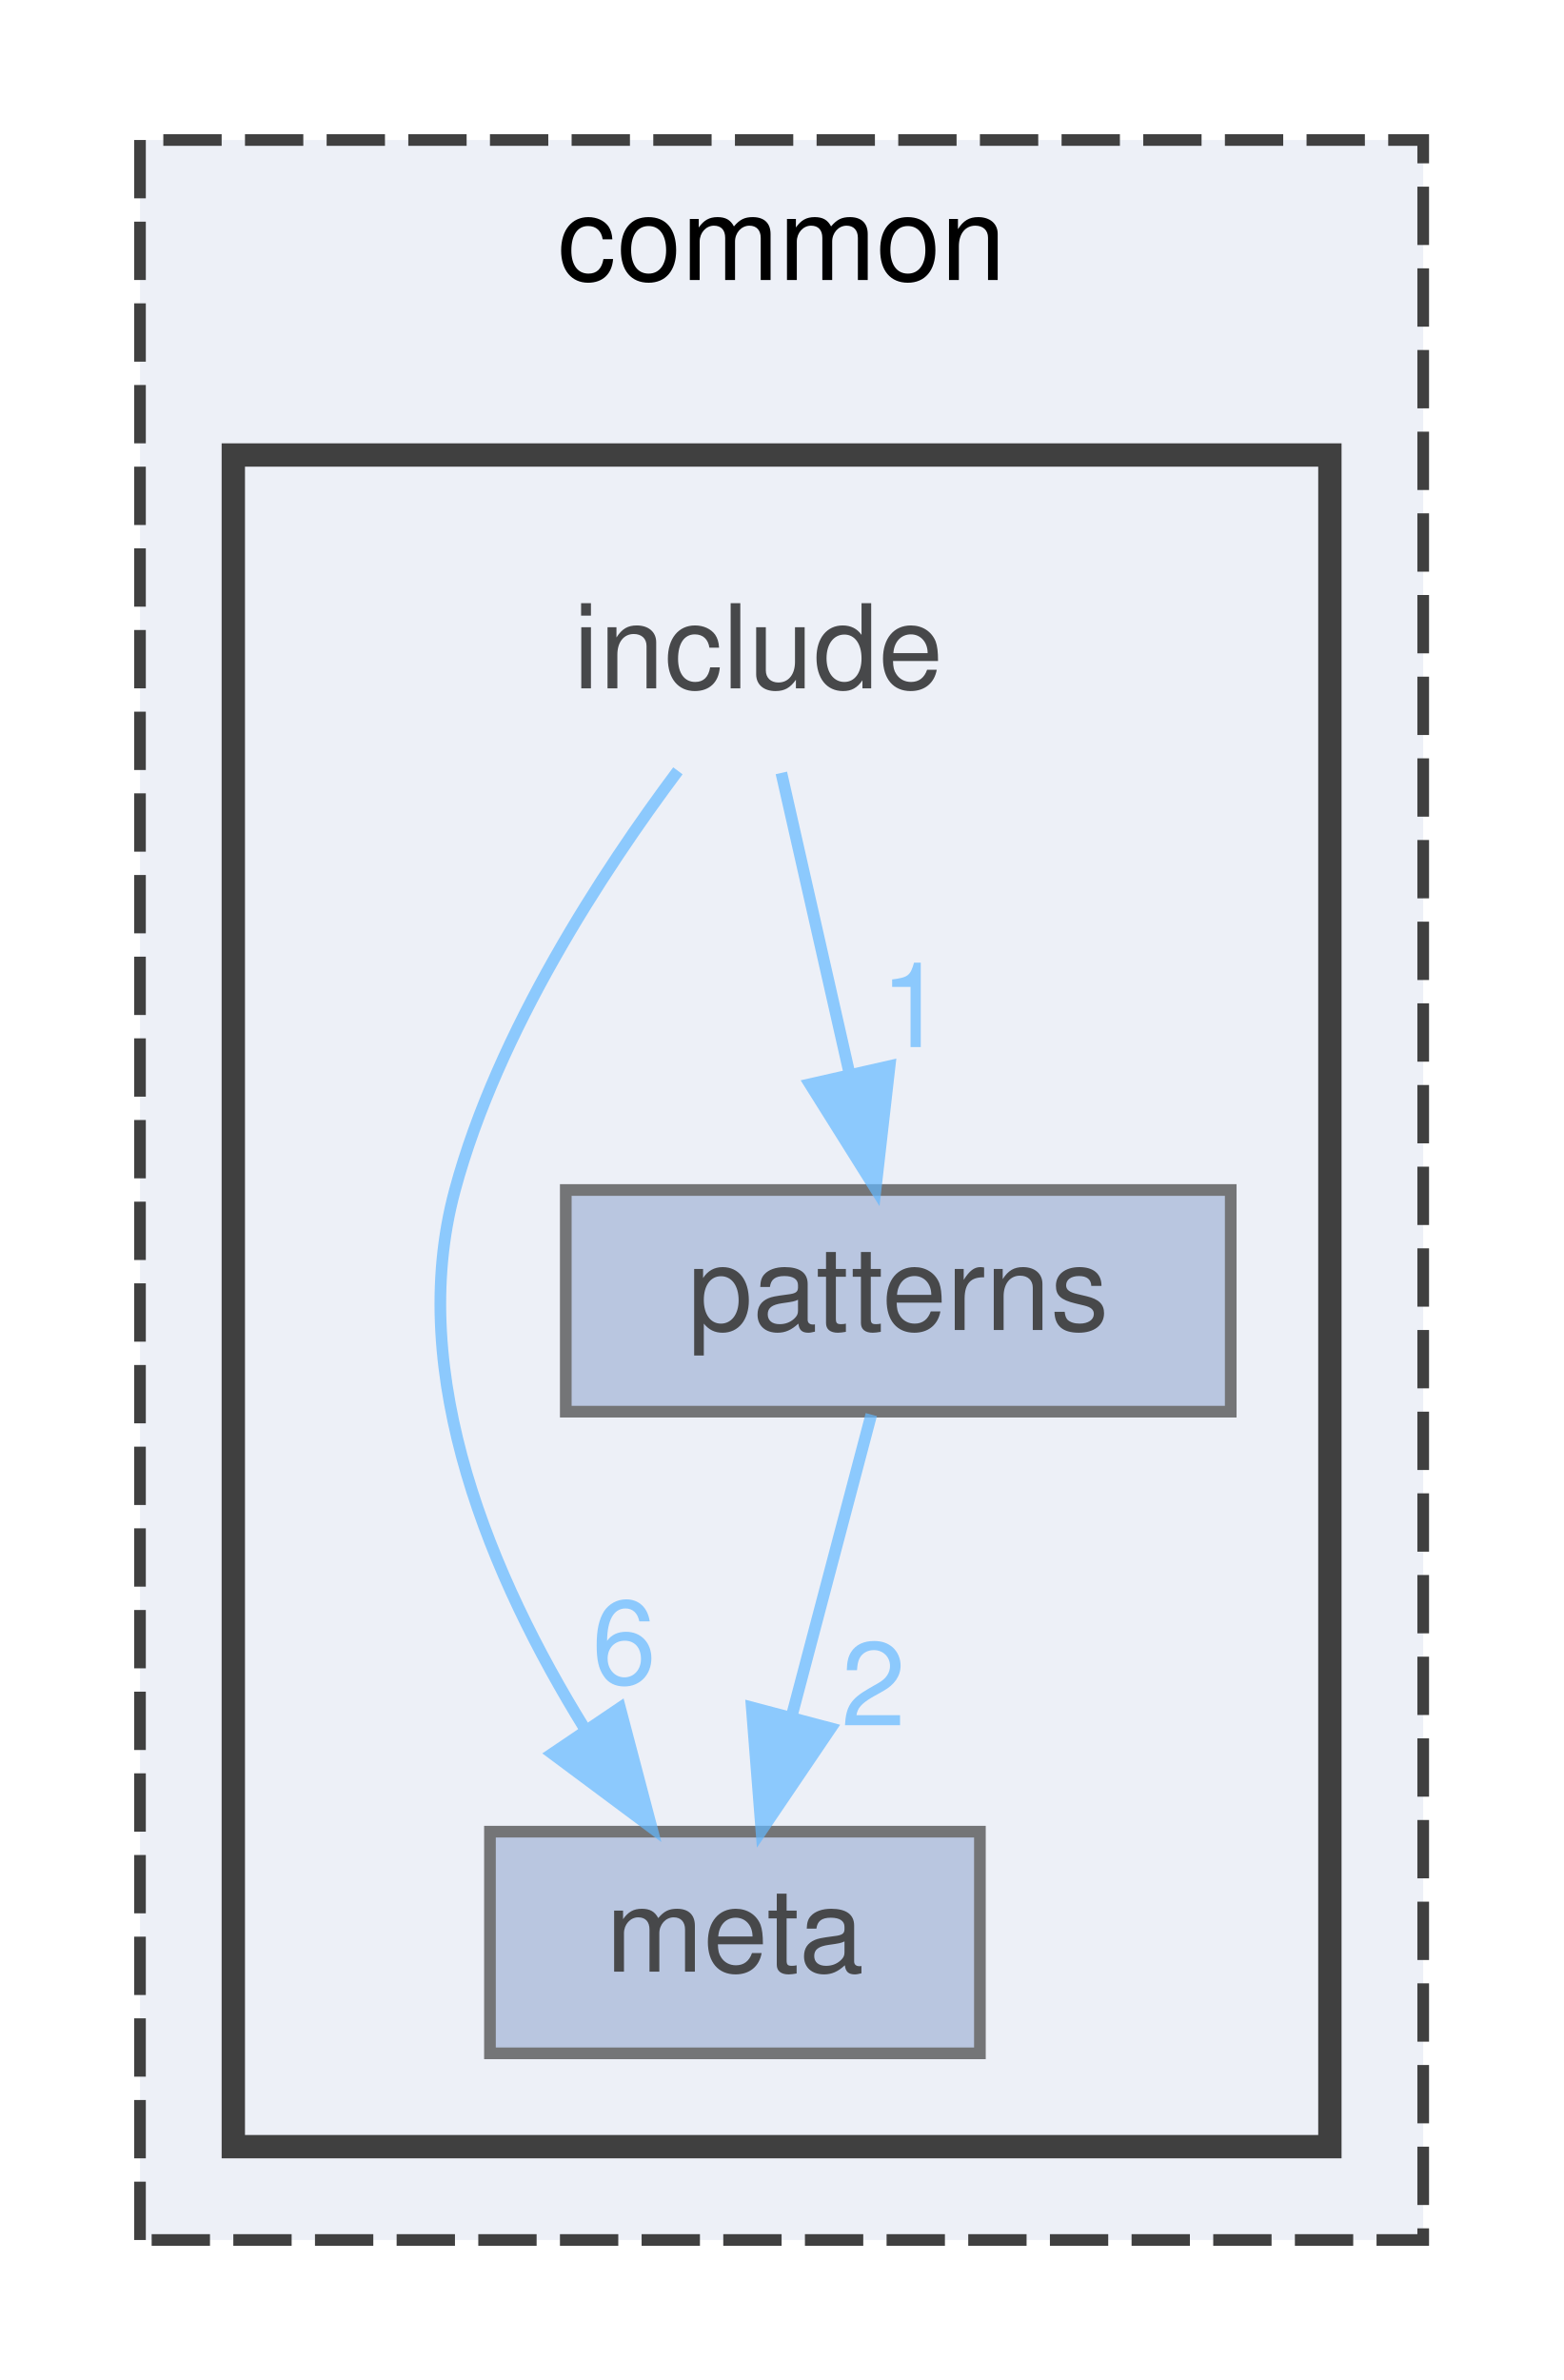
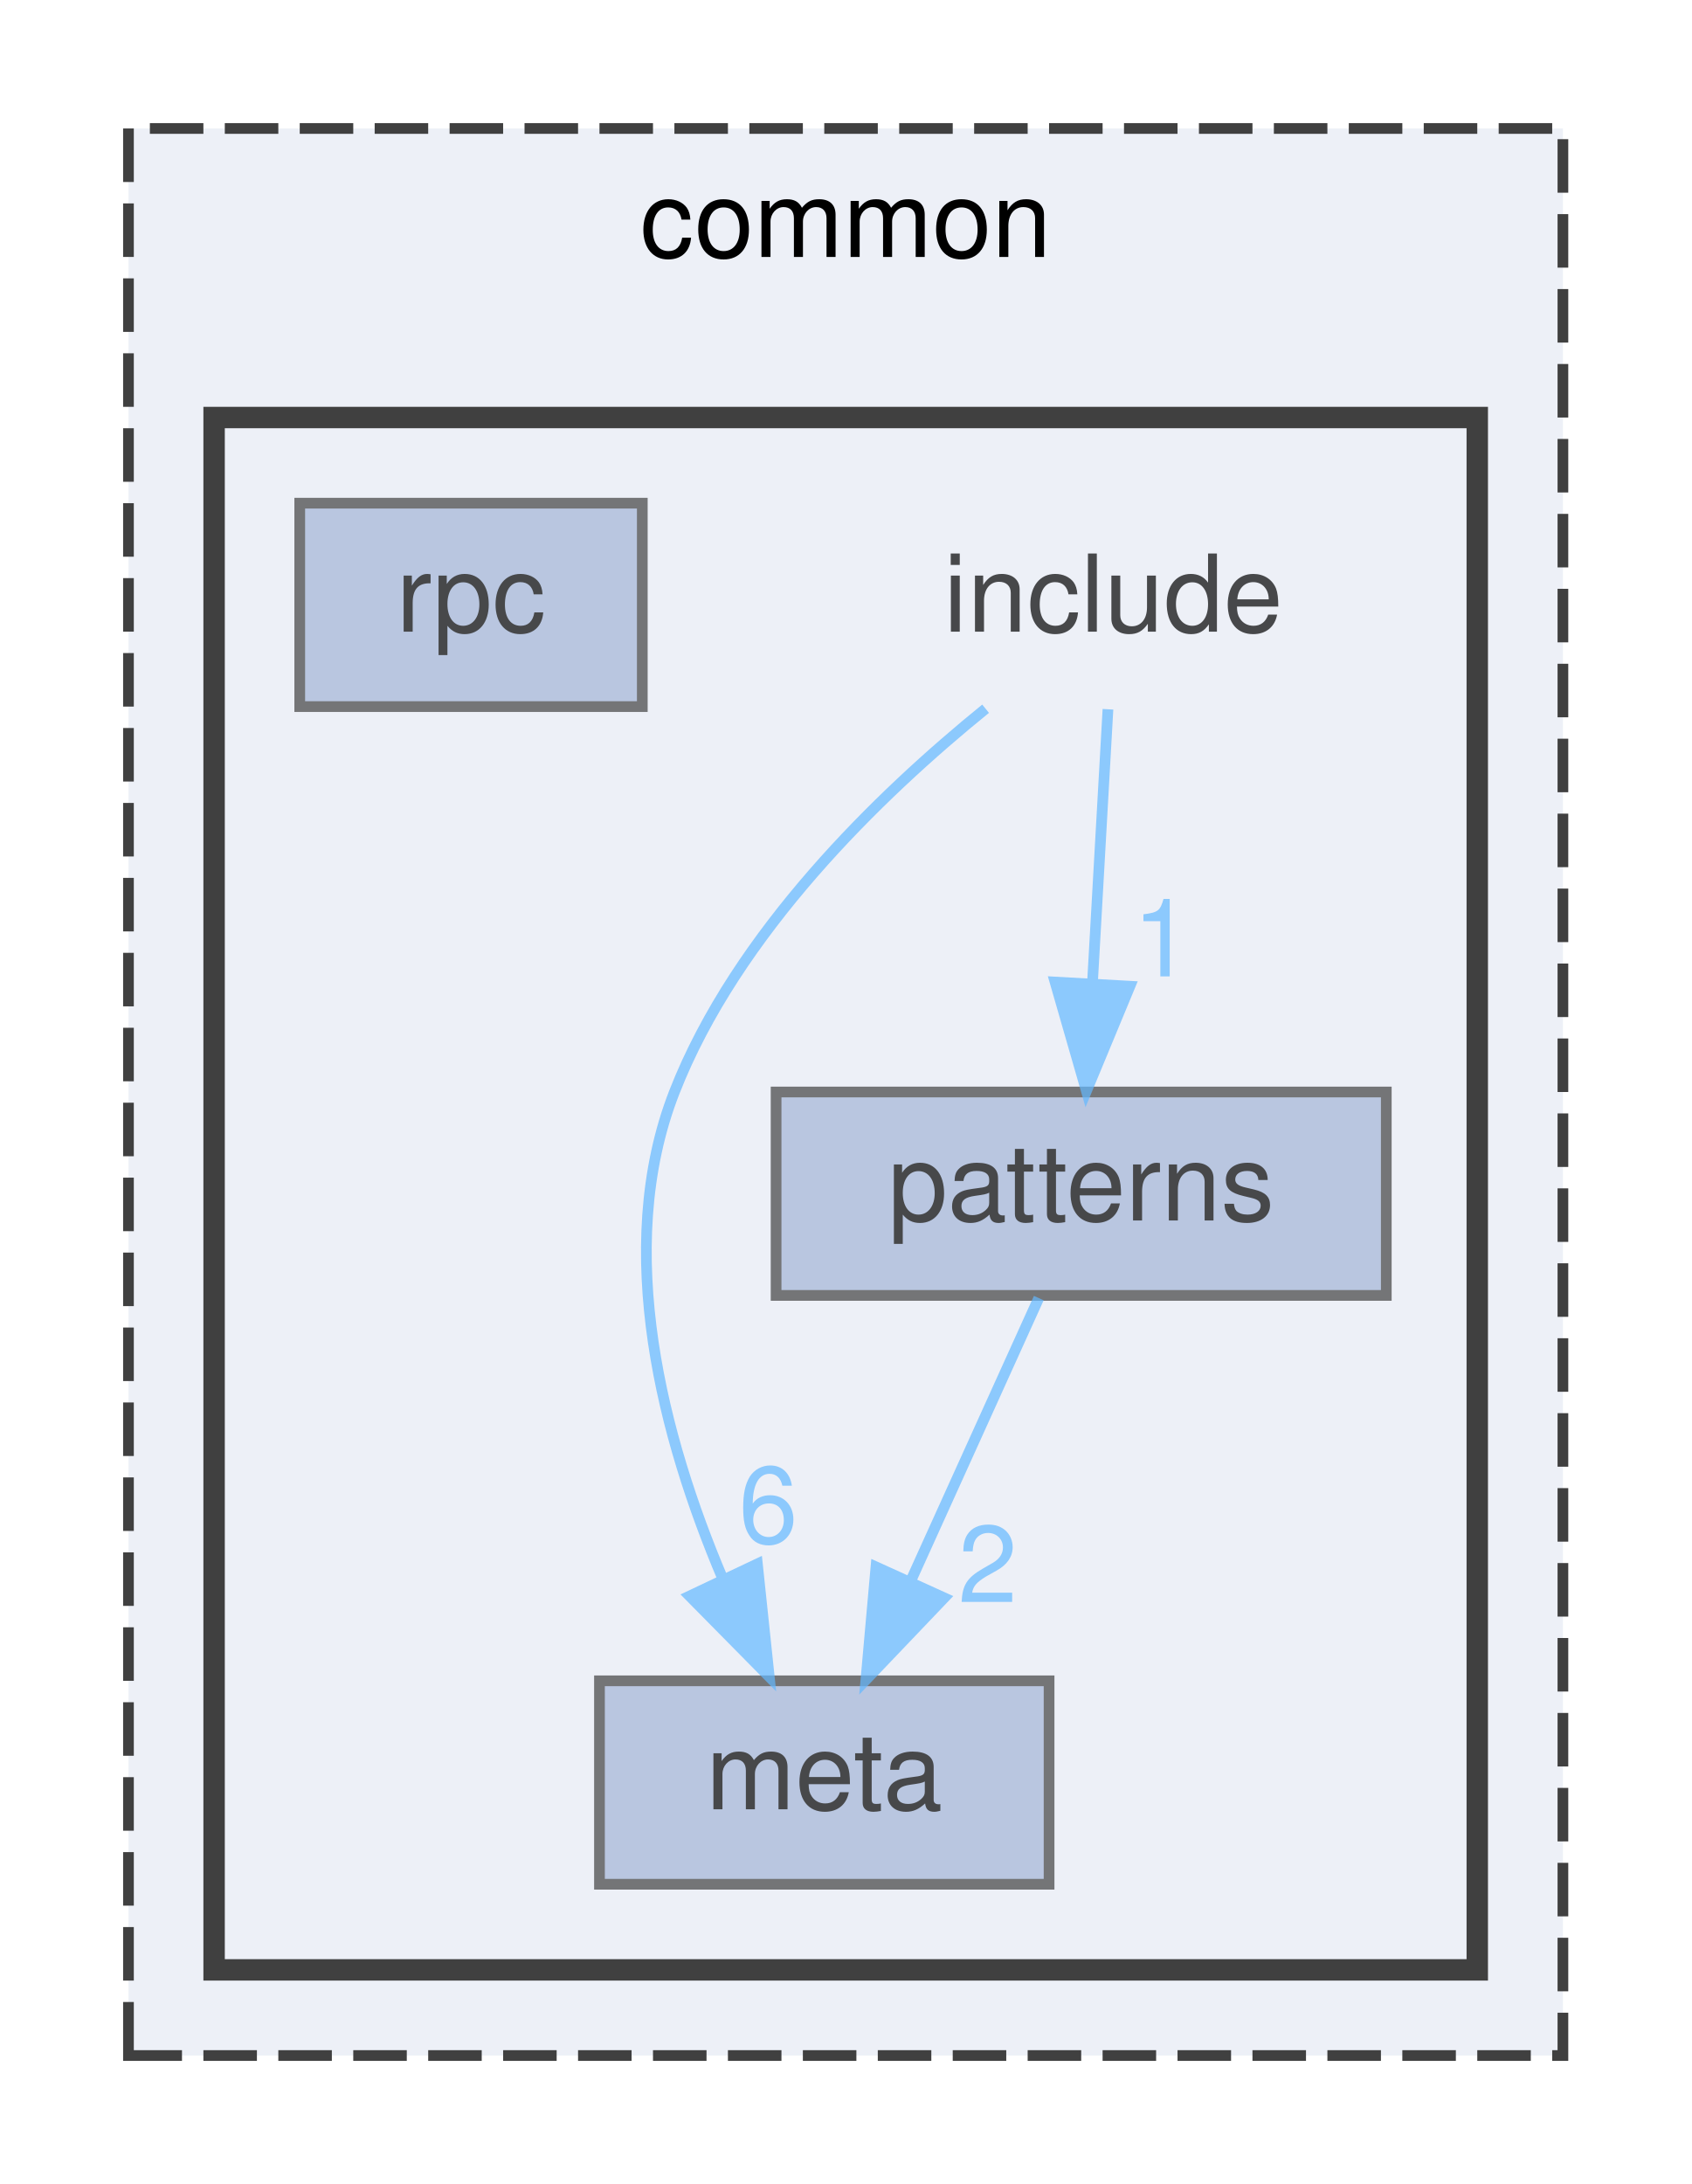
- <svg xmlns="http://www.w3.org/2000/svg" xmlns:xlink="http://www.w3.org/1999/xlink" width="134pt" height="204pt" viewBox="0.00 0.00 134.00 204.00">
+ <svg xmlns="http://www.w3.org/2000/svg" xmlns:xlink="http://www.w3.org/1999/xlink" width="158pt" height="204pt" viewBox="0.00 0.00 158.00 204.00">
  <svg id="main" version="1.1" xml:space="preserve">
    <style type="text/css">
.node, .edge {opacity: 0.7;}
.node.selected, .edge.selected {opacity: 1;}
.edge:hover path { stroke: red; }
.edge:hover polygon { stroke: red; fill: red; }
</style>
    <svg id="graph" class="graph">
      <g id="graph0" class="graph" transform="scale(1 1) rotate(0) translate(4 200)">
        <g id="clust1" class="cluster">
          <g id="a_clust1">
            <a xlink:href="dir_bdd9a5d540de89e9fe90efdfc6973a4f.html" target="_top" xlink:title="common">
-               <polygon fill="#edf0f7" stroke="#404040" stroke-dasharray="5,2" points="8,-8 8,-188 118,-188 118,-8 8,-8" />
-               <text text-anchor="middle" x="63" y="-176" font-family="Helvetica,sans-Serif" font-size="10.00">common</text>
+               <polygon fill="#edf0f7" stroke="#404040" stroke-dasharray="5,2" points="8,-8 8,-188 142,-188 142,-8 8,-8" />
+               <text text-anchor="middle" x="75" y="-176" font-family="Helvetica,sans-Serif" font-size="10.00">common</text>
            </a>
          </g>
        </g>
        <g id="clust2" class="cluster">
          <g id="a_clust2">
            <a xlink:href="dir_11fbc4217d50ab21044e5ad6614aede5.html" target="_top">
-               <polygon fill="#edf0f7" stroke="#404040" stroke-width="2" points="16,-16 16,-161 110,-161 110,-16 16,-16" />
+               <polygon fill="#edf0f7" stroke="#404040" stroke-width="2" points="16,-16 16,-161 134,-161 134,-16 16,-16" />
            </a>
          </g>
        </g>
        <g id="node1" class="node">
-           <text text-anchor="middle" x="61" y="-141" font-family="Helvetica,sans-Serif" font-size="10.00">include</text>
+           <text text-anchor="middle" x="100" y="-141" font-family="Helvetica,sans-Serif" font-size="10.00">include</text>
        </g>
        <g id="node2" class="node">
          <g id="a_node2">
            <a xlink:href="dir_8fa2515ea4bfa2a9ccd2d0d3ecafb1ba.html" target="_top" xlink:title="meta">
-               <polygon fill="#a2b4d6" stroke="#404040" points="80,-43 38,-43 38,-24 80,-24 80,-43" />
-               <text text-anchor="middle" x="59" y="-31" font-family="Helvetica,sans-Serif" font-size="10.00">meta</text>
+               <polygon fill="#a2b4d6" stroke="#404040" points="94,-43 52,-43 52,-24 94,-24 94,-43" />
+               <text text-anchor="middle" x="73" y="-31" font-family="Helvetica,sans-Serif" font-size="10.00">meta</text>
            </a>
          </g>
        </g>
        <g id="edge2" class="edge">
          <g id="a_edge2">
            <a xlink:href="dir_000004_000007.html" target="_top">
-               <path fill="none" stroke="#63b8ff" d="M54.11,-133.93C47.73,-125.4 38.69,-111.65 35,-98 30.68,-82.05 38.3,-64.51 46.07,-51.92" />
-               <polygon fill="#63b8ff" stroke="#63b8ff" points="49.15,-53.61 51.85,-43.36 43.35,-49.69 49.15,-53.61" />
+               <path fill="none" stroke="#63b8ff" d="M88.07,-133.8C78.17,-125.77 64.81,-112.87 59,-98 53.23,-83.23 58.01,-65.55 63.49,-52.6" />
+               <polygon fill="#63b8ff" stroke="#63b8ff" points="66.75,-53.92 67.86,-43.38 60.42,-50.92 66.75,-53.92" />
            </a>
          </g>
          <g id="a_edge2-headlabel">
            <a xlink:href="dir_000004_000007.html" target="_top" xlink:title="6">
-               <text text-anchor="middle" x="49.49" y="-55.68" font-family="Helvetica,sans-Serif" font-size="10.00" fill="#63b8ff">6</text>
+               <text text-anchor="middle" x="67.77" y="-55.88" font-family="Helvetica,sans-Serif" font-size="10.00" fill="#63b8ff">6</text>
            </a>
          </g>
        </g>
        <g id="node3" class="node">
          <g id="a_node3">
            <a xlink:href="dir_5b456b8fa81b1260fb546678da3b8413.html" target="_top" xlink:title="patterns">
-               <polygon fill="#a2b4d6" stroke="#404040" points="101.5,-98 44.5,-98 44.5,-79 101.5,-79 101.5,-98" />
-               <text text-anchor="middle" x="73" y="-86" font-family="Helvetica,sans-Serif" font-size="10.00">patterns</text>
+               <polygon fill="#a2b4d6" stroke="#404040" points="125.5,-98 68.5,-98 68.5,-79 125.5,-79 125.5,-98" />
+               <text text-anchor="middle" x="97" y="-86" font-family="Helvetica,sans-Serif" font-size="10.00">patterns</text>
            </a>
          </g>
        </g>
        <g id="edge1" class="edge">
          <g id="a_edge1">
            <a xlink:href="dir_000004_000008.html" target="_top">
-               <path fill="none" stroke="#63b8ff" d="M62.98,-133.75C64.57,-126.72 66.86,-116.62 68.85,-107.84" />
-               <polygon fill="#63b8ff" stroke="#63b8ff" points="72.26,-108.62 71.06,-98.09 65.43,-107.07 72.26,-108.62" />
+               <path fill="none" stroke="#63b8ff" d="M99.5,-133.75C99.11,-126.8 98.55,-116.85 98.05,-108.13" />
+               <polygon fill="#63b8ff" stroke="#63b8ff" points="101.55,-107.88 97.49,-98.09 94.56,-108.27 101.55,-107.88" />
            </a>
          </g>
          <g id="a_edge1-headlabel">
            <a xlink:href="dir_000004_000008.html" target="_top" xlink:title="1">
-               <text text-anchor="middle" x="74.24" y="-110.25" font-family="Helvetica,sans-Serif" font-size="10.00" fill="#63b8ff">1</text>
+               <text text-anchor="middle" x="104.58" y="-108.8" font-family="Helvetica,sans-Serif" font-size="10.00" fill="#63b8ff">1</text>
            </a>
          </g>
        </g>
        <g id="edge3" class="edge">
          <g id="a_edge3">
            <a xlink:href="dir_000008_000007.html" target="_top">
-               <path fill="none" stroke="#63b8ff" d="M70.69,-78.75C68.83,-71.72 66.16,-61.62 63.85,-52.84" />
-               <polygon fill="#63b8ff" stroke="#63b8ff" points="67.21,-51.86 61.27,-43.09 60.44,-53.65 67.21,-51.86" />
+               <path fill="none" stroke="#63b8ff" d="M93.04,-78.75C89.79,-71.57 85.08,-61.18 81.05,-52.27" />
+               <polygon fill="#63b8ff" stroke="#63b8ff" points="84.2,-50.75 76.89,-43.09 77.83,-53.64 84.2,-50.75" />
            </a>
          </g>
          <g id="a_edge3-headlabel">
            <a xlink:href="dir_000008_000007.html" target="_top" xlink:title="2">
-               <text text-anchor="middle" x="70.87" y="-52.11" font-family="Helvetica,sans-Serif" font-size="10.00" fill="#63b8ff">2</text>
+               <text text-anchor="middle" x="88.27" y="-50.36" font-family="Helvetica,sans-Serif" font-size="10.00" fill="#63b8ff">2</text>
+             </a>
+           </g>
+         </g>
+         <g id="node4" class="node">
+           <g id="a_node4">
+             <a xlink:href="dir_26cfe9f11e36e6321c4917ae21a918f6.html" target="_top" xlink:title="rpc">
+               <polygon fill="#a2b4d6" stroke="#404040" points="56,-153 24,-153 24,-134 56,-134 56,-153" />
+               <text text-anchor="middle" x="40" y="-141" font-family="Helvetica,sans-Serif" font-size="10.00">rpc</text>
            </a>
          </g>
        </g>
      </g>
    </svg>
  </svg>
  <style type="text/css">

[data-mouse-over-selected='false'] { opacity: 0.7; }
[data-mouse-over-selected='true']  { opacity: 1.0; }

</style>
</svg>
